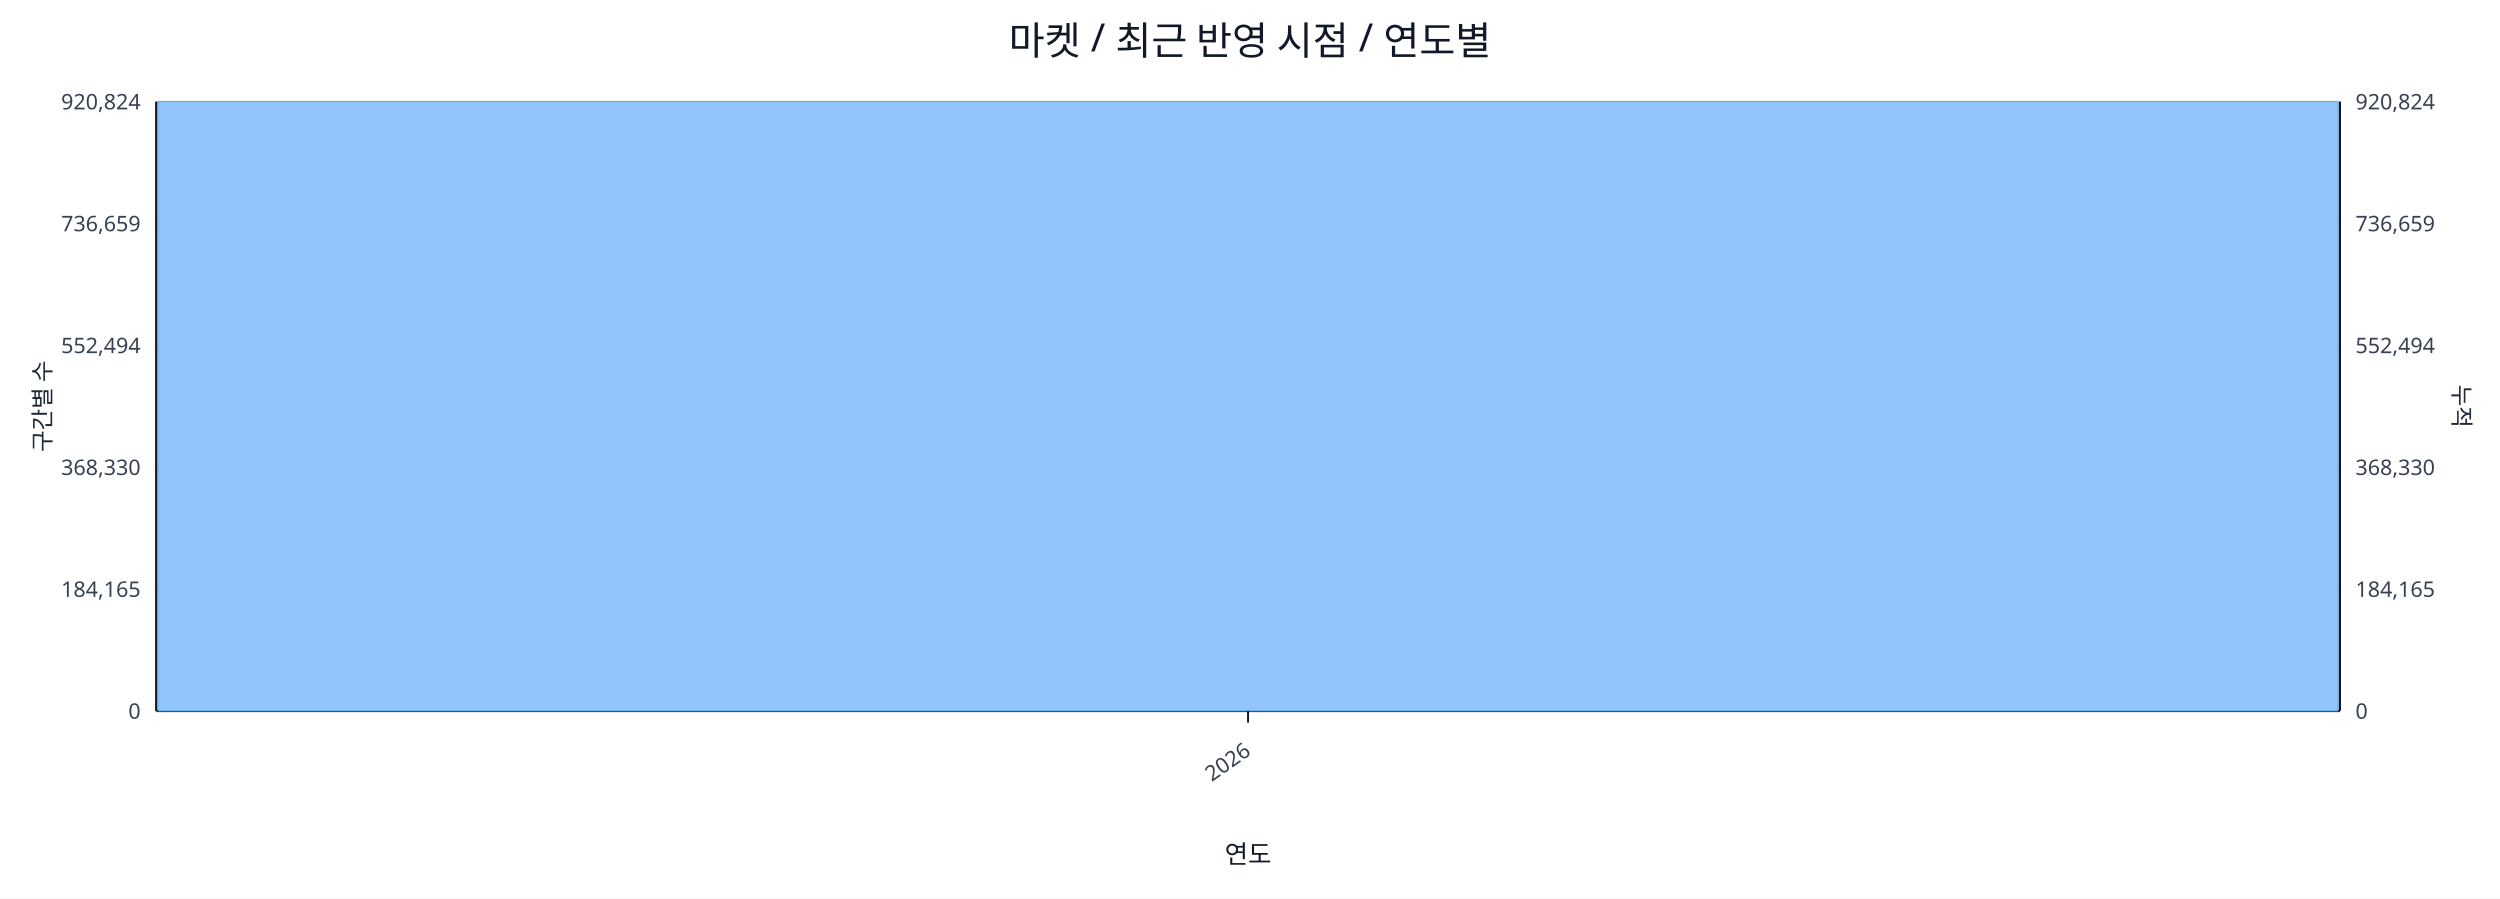
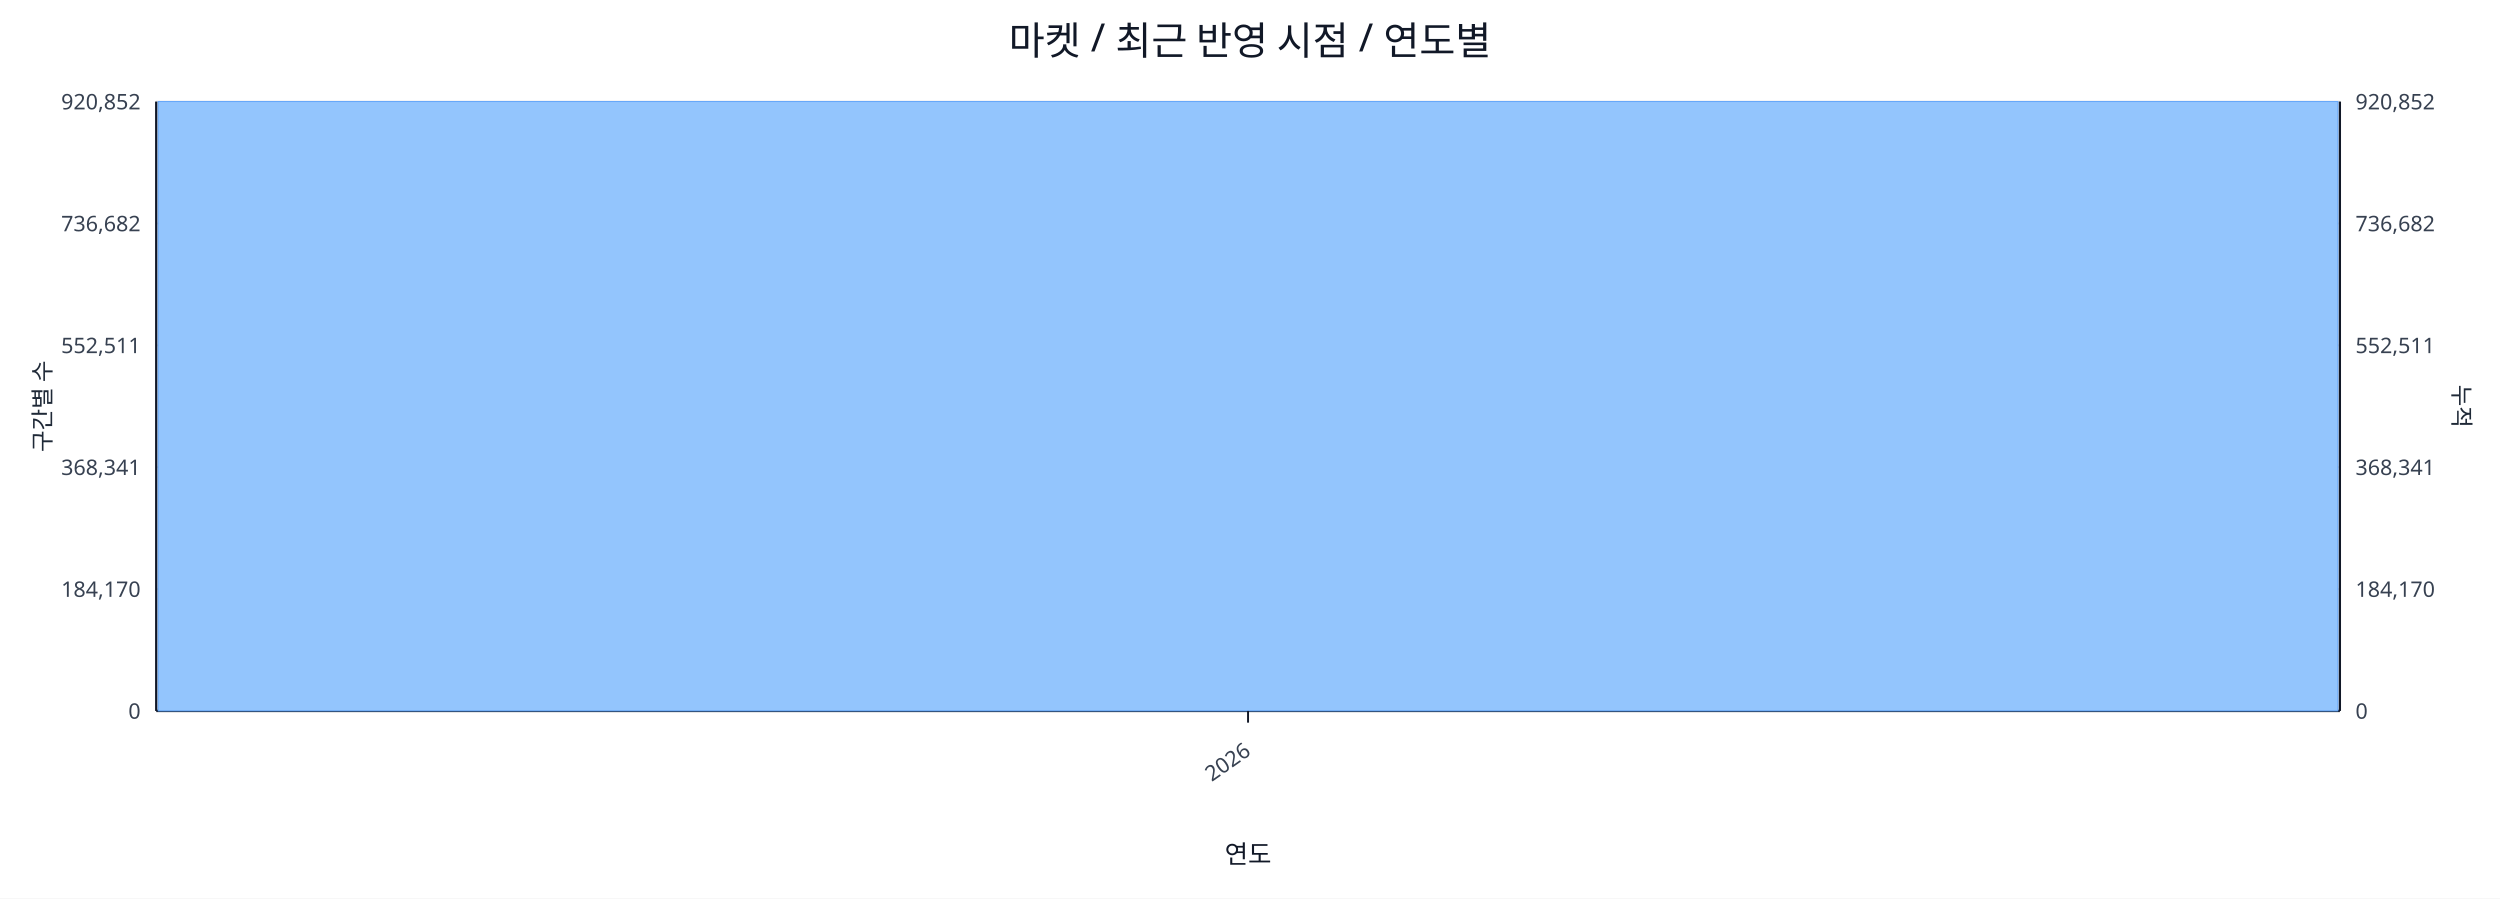
<svg xmlns="http://www.w3.org/2000/svg" width="1280" height="460" viewBox="0 0 1280 460">
  <rect x="0" y="0" width="100%" height="100%" fill="#ffffff" />
  <text x="640.0" y="28" font-size="20" text-anchor="middle" font-family="sans-serif" fill="#111827">마켓 / 최근 반영 시점 / 연도별</text>
  <line x1="80.0" y1="52.0" x2="1198.0" y2="52.0" stroke="#e5e7eb" stroke-width="1" />
-   <text x="72.0" y="56.0" font-size="11" text-anchor="end" font-family="sans-serif" fill="#374151">920,824</text>
-   <text x="1206.0" y="56.0" font-size="11" text-anchor="start" font-family="sans-serif" fill="#374151">920,824</text>
+   <text x="72.0" y="56.0" font-size="11" text-anchor="end" font-family="sans-serif" fill="#374151">920,852</text>
+   <text x="1206.0" y="56.0" font-size="11" text-anchor="start" font-family="sans-serif" fill="#374151">920,852</text>
  <line x1="80.0" y1="114.4" x2="1198.0" y2="114.4" stroke="#e5e7eb" stroke-width="1" />
-   <text x="72.0" y="118.4" font-size="11" text-anchor="end" font-family="sans-serif" fill="#374151">736,659</text>
-   <text x="1206.0" y="118.4" font-size="11" text-anchor="start" font-family="sans-serif" fill="#374151">736,659</text>
+   <text x="72.0" y="118.4" font-size="11" text-anchor="end" font-family="sans-serif" fill="#374151">736,682</text>
+   <text x="1206.0" y="118.4" font-size="11" text-anchor="start" font-family="sans-serif" fill="#374151">736,682</text>
  <line x1="80.0" y1="176.8" x2="1198.0" y2="176.8" stroke="#e5e7eb" stroke-width="1" />
-   <text x="72.0" y="180.8" font-size="11" text-anchor="end" font-family="sans-serif" fill="#374151">552,494</text>
-   <text x="1206.0" y="180.8" font-size="11" text-anchor="start" font-family="sans-serif" fill="#374151">552,494</text>
+   <text x="72.0" y="180.8" font-size="11" text-anchor="end" font-family="sans-serif" fill="#374151">552,511</text>
+   <text x="1206.0" y="180.8" font-size="11" text-anchor="start" font-family="sans-serif" fill="#374151">552,511</text>
  <line x1="80.0" y1="239.2" x2="1198.0" y2="239.2" stroke="#e5e7eb" stroke-width="1" />
-   <text x="72.0" y="243.2" font-size="11" text-anchor="end" font-family="sans-serif" fill="#374151">368,330</text>
-   <text x="1206.0" y="243.2" font-size="11" text-anchor="start" font-family="sans-serif" fill="#374151">368,330</text>
+   <text x="72.0" y="243.2" font-size="11" text-anchor="end" font-family="sans-serif" fill="#374151">368,341</text>
+   <text x="1206.0" y="243.2" font-size="11" text-anchor="start" font-family="sans-serif" fill="#374151">368,341</text>
  <line x1="80.0" y1="301.6" x2="1198.0" y2="301.6" stroke="#e5e7eb" stroke-width="1" />
-   <text x="72.0" y="305.6" font-size="11" text-anchor="end" font-family="sans-serif" fill="#374151">184,165</text>
-   <text x="1206.0" y="305.6" font-size="11" text-anchor="start" font-family="sans-serif" fill="#374151">184,165</text>
+   <text x="72.0" y="305.6" font-size="11" text-anchor="end" font-family="sans-serif" fill="#374151">184,170</text>
+   <text x="1206.0" y="305.6" font-size="11" text-anchor="start" font-family="sans-serif" fill="#374151">184,170</text>
  <line x1="80.0" y1="364.0" x2="1198.0" y2="364.0" stroke="#e5e7eb" stroke-width="1" />
  <text x="72.0" y="368.0" font-size="11" text-anchor="end" font-family="sans-serif" fill="#374151">0</text>
  <text x="1206.0" y="368.0" font-size="11" text-anchor="start" font-family="sans-serif" fill="#374151">0</text>
  <line x1="80.0" y1="364.0" x2="1198.0" y2="364.0" stroke="#111827" stroke-width="1.2" />
  <line x1="80.0" y1="52.0" x2="80.0" y2="364.0" stroke="#111827" stroke-width="1.2" />
  <line x1="1198.0" y1="52.0" x2="1198.0" y2="364.0" stroke="#111827" stroke-width="1.2" />
  <rect x="81.0" y="52.0" width="1116.0" height="312.0" fill="#93c5fd" stroke="#60a5fa" stroke-width="0.5" />
  <polyline fill="none" stroke="#ef4444" stroke-width="2" points="639.0,52.0" />
  <line x1="639.0" y1="364.0" x2="639.0" y2="370.0" stroke="#111827" stroke-width="1" />
  <text x="641.0" y="386.0" font-size="11" text-anchor="end" transform="rotate(-35 641.0 386.0)" font-family="sans-serif" fill="#374151">2026</text>
  <text x="26" y="208.0" font-size="12" transform="rotate(-90 26 208.0)" text-anchor="middle" font-family="sans-serif" fill="#1f2937">구간별 수</text>
  <text x="1256.0" y="208.0" font-size="12" transform="rotate(90 1256.0 208.0)" text-anchor="middle" font-family="sans-serif" fill="#1f2937">누적</text>
  <text x="639.0" y="442.0" font-size="13" text-anchor="middle" font-family="sans-serif" fill="#111827">연도</text>
</svg>
